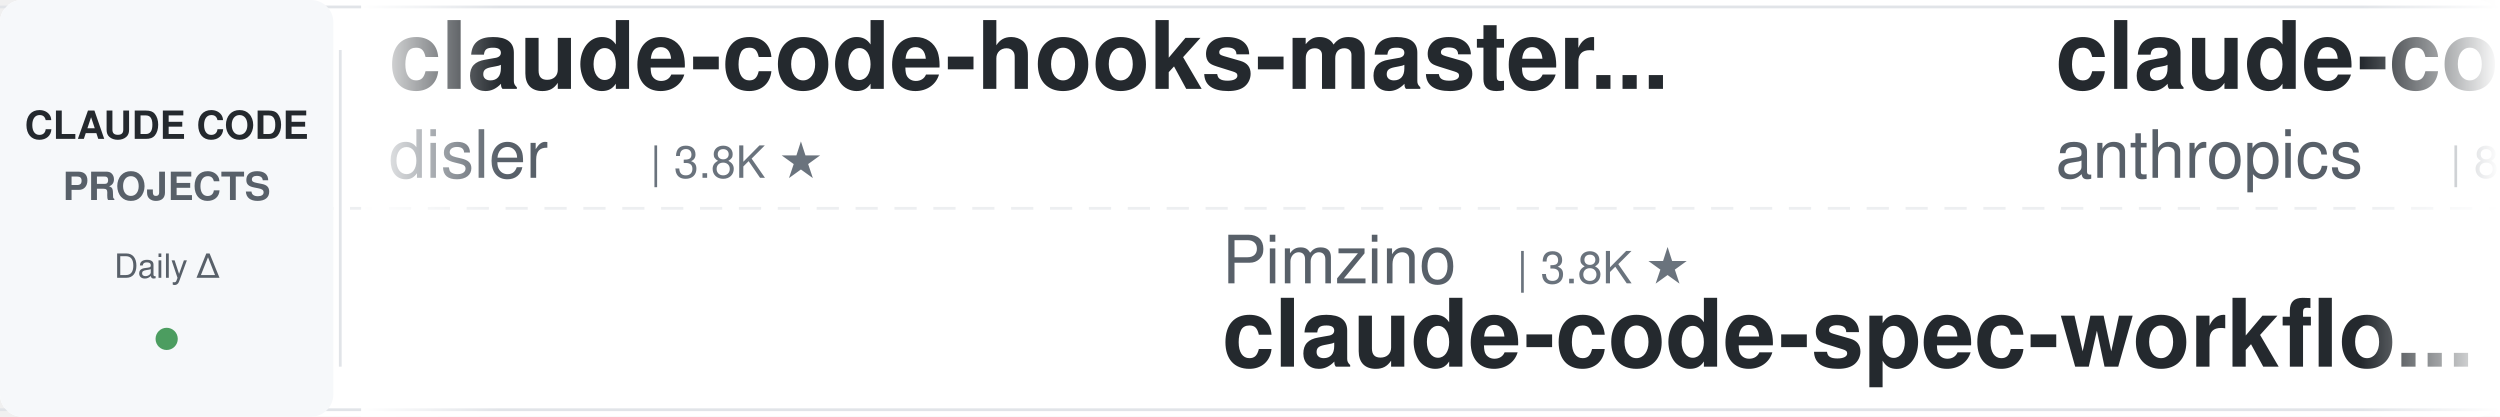
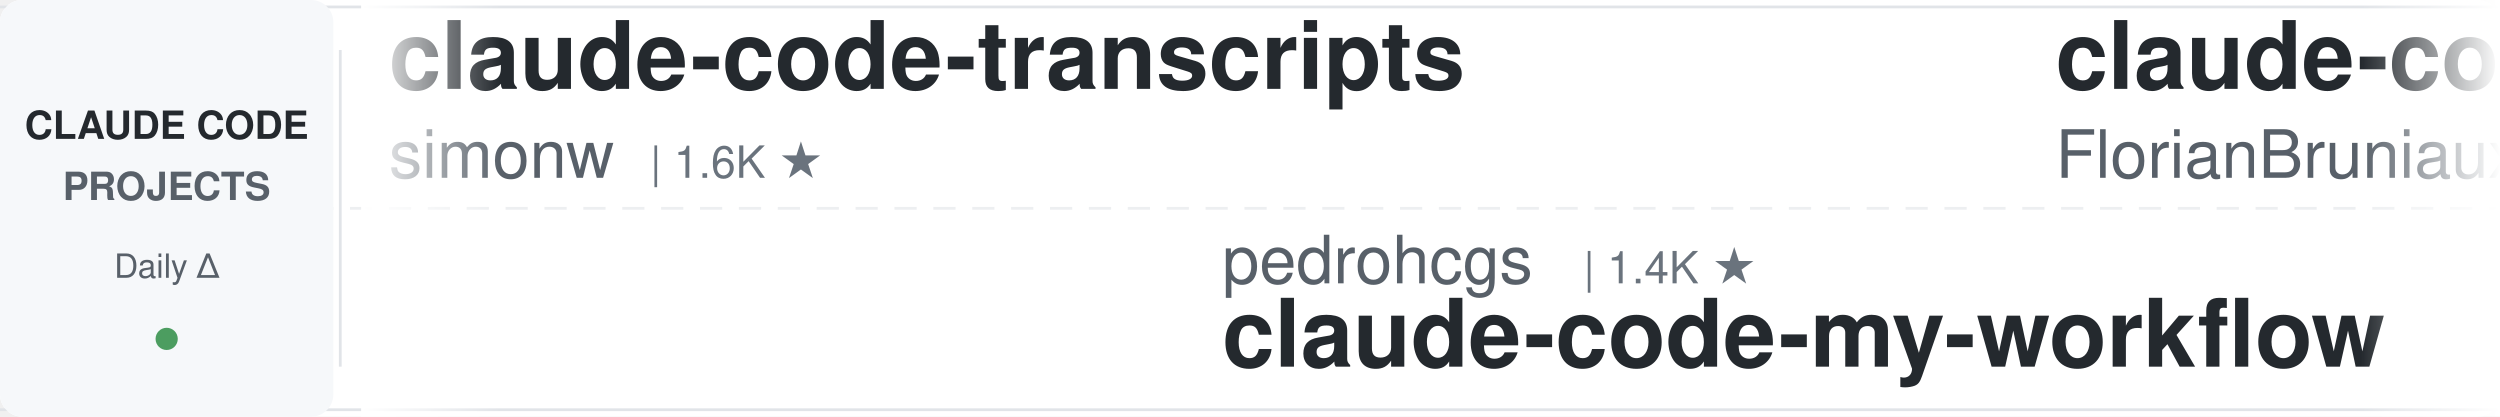
<svg xmlns="http://www.w3.org/2000/svg" width="900" height="150">
  <defs>
    <linearGradient id="leftFade" x1="0%" y1="0%" x2="100%" y2="0%">
      <stop offset="0%" style="stop-color:#ffffff;stop-opacity:1" />
      <stop offset="100%" style="stop-color:#ffffff;stop-opacity:0" />
    </linearGradient>
    <linearGradient id="rightFade" x1="0%" y1="0%" x2="100%" y2="0%">
      <stop offset="0%" style="stop-color:#ffffff;stop-opacity:0" />
      <stop offset="100%" style="stop-color:#ffffff;stop-opacity:1" />
    </linearGradient>
  </defs>
  <rect width="900" height="150" fill="#ffffff" rx="8" />
  <rect x="0" y="2" width="900" height="1" fill="#e1e4e8" />
  <rect x="0" y="147" width="900" height="1" fill="#e1e4e8" />
  <line x1="0" y1="75" x2="900" y2="75" stroke="#e1e4e8" stroke-width="1" stroke-dasharray="8 6" opacity="0.6" />
  <rect x="0" y="0" width="120" height="150" fill="#f6f8fa" rx="8" />
  <text x="60" y="50" font-family="-apple-system, BlinkMacSystemFont, 'Segoe UI', Helvetica, Arial, sans-serif" font-size="14" font-weight="600" fill="#24292e" text-anchor="middle">CLAUDE CODE</text>
  <text x="60" y="72" font-family="-apple-system, BlinkMacSystemFont, 'Segoe UI', Helvetica, Arial, sans-serif" font-size="14" font-weight="600" fill="#586069" text-anchor="middle">PROJECTS</text>
  <text x="60" y="100" font-family="-apple-system, BlinkMacSystemFont, 'Segoe UI', Helvetica, Arial, sans-serif" font-size="12" font-weight="500" fill="#586069" text-anchor="middle">Daily Δ</text>
  <circle cx="60" cy="122" r="4" fill="#22863a" opacity="0.8" />
  <rect x="122" y="18" width="1" height="114" fill="#e1e4e8" />
  <clipPath id="tickerClip">
    <rect x="130" y="0" width="770" height="150" />
  </clipPath>
  <g clip-path="url(#tickerClip)">
    <g id="tickerItems">
      <animateTransform attributeName="transform" attributeType="XML" type="translate" from="0 0" to="-3000 0" dur="54s" repeatCount="indefinite" />
      <g transform="translate(0, 0)">
-         <text x="140" y="32" font-family="-apple-system, BlinkMacSystemFont, 'Segoe UI', Helvetica, Arial, sans-serif" font-size="34" font-weight="600" fill="#24292e">claude-code-hooks-master...</text>
-         <text x="140" y="64" font-family="-apple-system, BlinkMacSystemFont, 'Segoe UI', Helvetica, Arial, sans-serif" font-size="24" font-weight="400" fill="#586069">disler</text>
-         <text x="234" y="64" font-family="-apple-system, BlinkMacSystemFont, 'Segoe UI', Helvetica, Arial, sans-serif" font-size="16" font-weight="500" fill="#6a737d">| 3.8K ★</text>
+         <text x="140" y="32" font-family="-apple-system, BlinkMacSystemFont, 'Segoe UI', Helvetica, Arial, sans-serif" font-size="34" font-weight="600" fill="#24292e">claude-code-transcripts</text>
+         <text x="140" y="64" font-family="-apple-system, BlinkMacSystemFont, 'Segoe UI', Helvetica, Arial, sans-serif" font-size="24" font-weight="400" fill="#586069">simonw</text>
+         <text x="234" y="64" font-family="-apple-system, BlinkMacSystemFont, 'Segoe UI', Helvetica, Arial, sans-serif" font-size="16" font-weight="500" fill="#6a737d">| 1.6K ★</text>
      </g>
      <g transform="translate(300, 0)">
-         <text x="140" y="102" font-family="-apple-system, BlinkMacSystemFont, 'Segoe UI', Helvetica, Arial, sans-serif" font-size="24" font-weight="400" fill="#586069">Pimzino</text>
-         <text x="246" y="102" font-family="-apple-system, BlinkMacSystemFont, 'Segoe UI', Helvetica, Arial, sans-serif" font-size="16" font-weight="500" fill="#6a737d">| 3.8K ★</text>
-         <text x="140" y="132" font-family="-apple-system, BlinkMacSystemFont, 'Segoe UI', Helvetica, Arial, sans-serif" font-size="34" font-weight="600" fill="#24292e">claude-code-spec-workflo...</text>
+         <text x="140" y="102" font-family="-apple-system, BlinkMacSystemFont, 'Segoe UI', Helvetica, Arial, sans-serif" font-size="24" font-weight="400" fill="#586069">pedrohcgs</text>
+         <text x="270" y="102" font-family="-apple-system, BlinkMacSystemFont, 'Segoe UI', Helvetica, Arial, sans-serif" font-size="16" font-weight="500" fill="#6a737d">| 1.4K ★</text>
+         <text x="140" y="132" font-family="-apple-system, BlinkMacSystemFont, 'Segoe UI', Helvetica, Arial, sans-serif" font-size="34" font-weight="600" fill="#24292e">claude-code-my-workflow</text>
      </g>
      <g transform="translate(600, 0)">
-         <text x="140" y="32" font-family="-apple-system, BlinkMacSystemFont, 'Segoe UI', Helvetica, Arial, sans-serif" font-size="34" font-weight="600" fill="#24292e">claude-code-action</text>
-         <text x="140" y="64" font-family="-apple-system, BlinkMacSystemFont, 'Segoe UI', Helvetica, Arial, sans-serif" font-size="24" font-weight="400" fill="#586069">anthropics</text>
-         <text x="282" y="64" font-family="-apple-system, BlinkMacSystemFont, 'Segoe UI', Helvetica, Arial, sans-serif" font-size="16" font-weight="500" fill="#6a737d">| 8.4K ★</text>
+         <text x="140" y="32" font-family="-apple-system, BlinkMacSystemFont, 'Segoe UI', Helvetica, Arial, sans-serif" font-size="34" font-weight="600" fill="#24292e">claude-code-ultimate-gui...</text>
+         <text x="140" y="64" font-family="-apple-system, BlinkMacSystemFont, 'Segoe UI', Helvetica, Arial, sans-serif" font-size="24" font-weight="400" fill="#586069">FlorianBruniaux</text>
+         <text x="342" y="64" font-family="-apple-system, BlinkMacSystemFont, 'Segoe UI', Helvetica, Arial, sans-serif" font-size="16" font-weight="500" fill="#6a737d">| 5.5K ★</text>
      </g>
      <g transform="translate(900, 0)">
-         <text x="140" y="102" font-family="-apple-system, BlinkMacSystemFont, 'Segoe UI', Helvetica, Arial, sans-serif" font-size="24" font-weight="400" fill="#586069">Alishahryar1</text>
-         <text x="306" y="102" font-family="-apple-system, BlinkMacSystemFont, 'Segoe UI', Helvetica, Arial, sans-serif" font-size="16" font-weight="500" fill="#6a737d">| 40.8K ★</text>
-         <text x="140" y="132" font-family="-apple-system, BlinkMacSystemFont, 'Segoe UI', Helvetica, Arial, sans-serif" font-size="34" font-weight="600" fill="#24292e">free-claude-code</text>
+         <text x="140" y="102" font-family="-apple-system, BlinkMacSystemFont, 'Segoe UI', Helvetica, Arial, sans-serif" font-size="24" font-weight="400" fill="#586069">Donchitos</text>
+         <text x="270" y="102" font-family="-apple-system, BlinkMacSystemFont, 'Segoe UI', Helvetica, Arial, sans-serif" font-size="16" font-weight="500" fill="#6a737d">| 23.2K ★</text>
+         <text x="140" y="132" font-family="-apple-system, BlinkMacSystemFont, 'Segoe UI', Helvetica, Arial, sans-serif" font-size="34" font-weight="600" fill="#24292e">Claude-Code-Game-Studios</text>
      </g>
      <g transform="translate(1200, 0)">
-         <text x="140" y="32" font-family="-apple-system, BlinkMacSystemFont, 'Segoe UI', Helvetica, Arial, sans-serif" font-size="34" font-weight="600" fill="#24292e">claude-code-plugins-plus...</text>
-         <text x="140" y="64" font-family="-apple-system, BlinkMacSystemFont, 'Segoe UI', Helvetica, Arial, sans-serif" font-size="24" font-weight="400" fill="#586069">jeremylongshore</text>
-         <text x="342" y="64" font-family="-apple-system, BlinkMacSystemFont, 'Segoe UI', Helvetica, Arial, sans-serif" font-size="16" font-weight="500" fill="#6a737d">| 2.5K ★</text>
+         <text x="140" y="32" font-family="-apple-system, BlinkMacSystemFont, 'Segoe UI', Helvetica, Arial, sans-serif" font-size="34" font-weight="600" fill="#24292e">claude-code-from-scratch</text>
+         <text x="140" y="64" font-family="-apple-system, BlinkMacSystemFont, 'Segoe UI', Helvetica, Arial, sans-serif" font-size="24" font-weight="400" fill="#586069">Windy3f3f3f3f</text>
+         <text x="318" y="64" font-family="-apple-system, BlinkMacSystemFont, 'Segoe UI', Helvetica, Arial, sans-serif" font-size="16" font-weight="500" fill="#6a737d">| 2.4K ★</text>
      </g>
      <g transform="translate(1500, 0)">
-         <text x="140" y="102" font-family="-apple-system, BlinkMacSystemFont, 'Segoe UI', Helvetica, Arial, sans-serif" font-size="24" font-weight="400" fill="#586069">huangjia2019</text>
-         <text x="306" y="102" font-family="-apple-system, BlinkMacSystemFont, 'Segoe UI', Helvetica, Arial, sans-serif" font-size="16" font-weight="500" fill="#6a737d">| 990 ★</text>
-         <text x="140" y="132" font-family="-apple-system, BlinkMacSystemFont, 'Segoe UI', Helvetica, Arial, sans-serif" font-size="34" font-weight="600" fill="#24292e">claude-code-engineering</text>
+         <text x="140" y="102" font-family="-apple-system, BlinkMacSystemFont, 'Segoe UI', Helvetica, Arial, sans-serif" font-size="24" font-weight="400" fill="#586069">1rgs</text>
+         <text x="210" y="102" font-family="-apple-system, BlinkMacSystemFont, 'Segoe UI', Helvetica, Arial, sans-serif" font-size="16" font-weight="500" fill="#6a737d">| 3.7K ★</text>
+         <text x="140" y="132" font-family="-apple-system, BlinkMacSystemFont, 'Segoe UI', Helvetica, Arial, sans-serif" font-size="34" font-weight="600" fill="#24292e">claude-code-proxy</text>
      </g>
      <g transform="translate(1800, 0)">
-         <text x="140" y="32" font-family="-apple-system, BlinkMacSystemFont, 'Segoe UI', Helvetica, Arial, sans-serif" font-size="34" font-weight="600" fill="#24292e">claude-code-from-source</text>
-         <text x="140" y="64" font-family="-apple-system, BlinkMacSystemFont, 'Segoe UI', Helvetica, Arial, sans-serif" font-size="24" font-weight="400" fill="#586069">alejandrobalderas</text>
-         <text x="366" y="64" font-family="-apple-system, BlinkMacSystemFont, 'Segoe UI', Helvetica, Arial, sans-serif" font-size="16" font-weight="500" fill="#6a737d">| 2.7K ★</text>
+         <text x="140" y="32" font-family="-apple-system, BlinkMacSystemFont, 'Segoe UI', Helvetica, Arial, sans-serif" font-size="34" font-weight="600" fill="#24292e">claude-code-pm-course</text>
+         <text x="140" y="64" font-family="-apple-system, BlinkMacSystemFont, 'Segoe UI', Helvetica, Arial, sans-serif" font-size="24" font-weight="400" fill="#586069">carlvellotti</text>
+         <text x="306" y="64" font-family="-apple-system, BlinkMacSystemFont, 'Segoe UI', Helvetica, Arial, sans-serif" font-size="16" font-weight="500" fill="#6a737d">| 2.1K ★</text>
      </g>
      <g transform="translate(2100, 0)">
-         <text x="140" y="102" font-family="-apple-system, BlinkMacSystemFont, 'Segoe UI', Helvetica, Arial, sans-serif" font-size="24" font-weight="400" fill="#586069">Maciek-roboblog</text>
-         <text x="342" y="102" font-family="-apple-system, BlinkMacSystemFont, 'Segoe UI', Helvetica, Arial, sans-serif" font-size="16" font-weight="500" fill="#6a737d">| 8.5K ★</text>
-         <text x="140" y="132" font-family="-apple-system, BlinkMacSystemFont, 'Segoe UI', Helvetica, Arial, sans-serif" font-size="34" font-weight="600" fill="#24292e">Claude-Code-Usage-Monito...</text>
+         <text x="140" y="102" font-family="-apple-system, BlinkMacSystemFont, 'Segoe UI', Helvetica, Arial, sans-serif" font-size="24" font-weight="400" fill="#586069">asgeirtj</text>
+         <text x="258" y="102" font-family="-apple-system, BlinkMacSystemFont, 'Segoe UI', Helvetica, Arial, sans-serif" font-size="16" font-weight="500" fill="#6a737d">| 58.9K ★</text>
+         <text x="140" y="132" font-family="-apple-system, BlinkMacSystemFont, 'Segoe UI', Helvetica, Arial, sans-serif" font-size="34" font-weight="600" fill="#24292e">system_prompts_leaks</text>
      </g>
      <g transform="translate(2400, 0)">
-         <text x="140" y="32" font-family="-apple-system, BlinkMacSystemFont, 'Segoe UI', Helvetica, Arial, sans-serif" font-size="34" font-weight="600" fill="#24292e">system_prompts_leaks</text>
-         <text x="140" y="64" font-family="-apple-system, BlinkMacSystemFont, 'Segoe UI', Helvetica, Arial, sans-serif" font-size="24" font-weight="400" fill="#586069">asgeirtj</text>
-         <text x="258" y="64" font-family="-apple-system, BlinkMacSystemFont, 'Segoe UI', Helvetica, Arial, sans-serif" font-size="16" font-weight="500" fill="#6a737d">| 58.8K ★</text>
+         <text x="140" y="32" font-family="-apple-system, BlinkMacSystemFont, 'Segoe UI', Helvetica, Arial, sans-serif" font-size="34" font-weight="600" fill="#24292e">awesome-claude-code-suba...</text>
+         <text x="140" y="64" font-family="-apple-system, BlinkMacSystemFont, 'Segoe UI', Helvetica, Arial, sans-serif" font-size="24" font-weight="400" fill="#586069">VoltAgent</text>
+         <text x="270" y="64" font-family="-apple-system, BlinkMacSystemFont, 'Segoe UI', Helvetica, Arial, sans-serif" font-size="16" font-weight="500" fill="#6a737d">| 23.5K ★</text>
      </g>
      <g transform="translate(2700, 0)">
-         <text x="140" y="102" font-family="-apple-system, BlinkMacSystemFont, 'Segoe UI', Helvetica, Arial, sans-serif" font-size="24" font-weight="400" fill="#586069">ponponon</text>
-         <text x="258" y="102" font-family="-apple-system, BlinkMacSystemFont, 'Segoe UI', Helvetica, Arial, sans-serif" font-size="16" font-weight="500" fill="#6a737d">| 2.3K ★</text>
-         <text x="140" y="132" font-family="-apple-system, BlinkMacSystemFont, 'Segoe UI', Helvetica, Arial, sans-serif" font-size="34" font-weight="600" fill="#24292e">claude_code_src</text>
+         <text x="140" y="102" font-family="-apple-system, BlinkMacSystemFont, 'Segoe UI', Helvetica, Arial, sans-serif" font-size="24" font-weight="400" fill="#586069">AprilNEA</text>
+         <text x="258" y="102" font-family="-apple-system, BlinkMacSystemFont, 'Segoe UI', Helvetica, Arial, sans-serif" font-size="16" font-weight="500" fill="#6a737d">| 392 ★</text>
+         <text x="140" y="132" font-family="-apple-system, BlinkMacSystemFont, 'Segoe UI', Helvetica, Arial, sans-serif" font-size="34" font-weight="600" fill="#24292e">claude-code-source</text>
      </g>
      <g transform="translate(3000, 0)">
-         <text x="140" y="32" font-family="-apple-system, BlinkMacSystemFont, 'Segoe UI', Helvetica, Arial, sans-serif" font-size="34" font-weight="600" fill="#24292e">claude-code-hooks-master...</text>
-         <text x="140" y="64" font-family="-apple-system, BlinkMacSystemFont, 'Segoe UI', Helvetica, Arial, sans-serif" font-size="24" font-weight="400" fill="#586069">disler</text>
-         <text x="234" y="64" font-family="-apple-system, BlinkMacSystemFont, 'Segoe UI', Helvetica, Arial, sans-serif" font-size="16" font-weight="500" fill="#6a737d">| 3.8K ★</text>
+         <text x="140" y="32" font-family="-apple-system, BlinkMacSystemFont, 'Segoe UI', Helvetica, Arial, sans-serif" font-size="34" font-weight="600" fill="#24292e">claude-code-transcripts</text>
+         <text x="140" y="64" font-family="-apple-system, BlinkMacSystemFont, 'Segoe UI', Helvetica, Arial, sans-serif" font-size="24" font-weight="400" fill="#586069">simonw</text>
+         <text x="234" y="64" font-family="-apple-system, BlinkMacSystemFont, 'Segoe UI', Helvetica, Arial, sans-serif" font-size="16" font-weight="500" fill="#6a737d">| 1.6K ★</text>
      </g>
      <g transform="translate(3300, 0)">
-         <text x="140" y="102" font-family="-apple-system, BlinkMacSystemFont, 'Segoe UI', Helvetica, Arial, sans-serif" font-size="24" font-weight="400" fill="#586069">Pimzino</text>
-         <text x="246" y="102" font-family="-apple-system, BlinkMacSystemFont, 'Segoe UI', Helvetica, Arial, sans-serif" font-size="16" font-weight="500" fill="#6a737d">| 3.8K ★</text>
-         <text x="140" y="132" font-family="-apple-system, BlinkMacSystemFont, 'Segoe UI', Helvetica, Arial, sans-serif" font-size="34" font-weight="600" fill="#24292e">claude-code-spec-workflo...</text>
+         <text x="140" y="102" font-family="-apple-system, BlinkMacSystemFont, 'Segoe UI', Helvetica, Arial, sans-serif" font-size="24" font-weight="400" fill="#586069">pedrohcgs</text>
+         <text x="270" y="102" font-family="-apple-system, BlinkMacSystemFont, 'Segoe UI', Helvetica, Arial, sans-serif" font-size="16" font-weight="500" fill="#6a737d">| 1.4K ★</text>
+         <text x="140" y="132" font-family="-apple-system, BlinkMacSystemFont, 'Segoe UI', Helvetica, Arial, sans-serif" font-size="34" font-weight="600" fill="#24292e">claude-code-my-workflow</text>
      </g>
      <g transform="translate(3600, 0)">
-         <text x="140" y="32" font-family="-apple-system, BlinkMacSystemFont, 'Segoe UI', Helvetica, Arial, sans-serif" font-size="34" font-weight="600" fill="#24292e">claude-code-action</text>
-         <text x="140" y="64" font-family="-apple-system, BlinkMacSystemFont, 'Segoe UI', Helvetica, Arial, sans-serif" font-size="24" font-weight="400" fill="#586069">anthropics</text>
-         <text x="282" y="64" font-family="-apple-system, BlinkMacSystemFont, 'Segoe UI', Helvetica, Arial, sans-serif" font-size="16" font-weight="500" fill="#6a737d">| 8.4K ★</text>
+         <text x="140" y="32" font-family="-apple-system, BlinkMacSystemFont, 'Segoe UI', Helvetica, Arial, sans-serif" font-size="34" font-weight="600" fill="#24292e">claude-code-ultimate-gui...</text>
+         <text x="140" y="64" font-family="-apple-system, BlinkMacSystemFont, 'Segoe UI', Helvetica, Arial, sans-serif" font-size="24" font-weight="400" fill="#586069">FlorianBruniaux</text>
+         <text x="342" y="64" font-family="-apple-system, BlinkMacSystemFont, 'Segoe UI', Helvetica, Arial, sans-serif" font-size="16" font-weight="500" fill="#6a737d">| 5.5K ★</text>
      </g>
      <g transform="translate(3900, 0)">
-         <text x="140" y="102" font-family="-apple-system, BlinkMacSystemFont, 'Segoe UI', Helvetica, Arial, sans-serif" font-size="24" font-weight="400" fill="#586069">Alishahryar1</text>
-         <text x="306" y="102" font-family="-apple-system, BlinkMacSystemFont, 'Segoe UI', Helvetica, Arial, sans-serif" font-size="16" font-weight="500" fill="#6a737d">| 40.8K ★</text>
-         <text x="140" y="132" font-family="-apple-system, BlinkMacSystemFont, 'Segoe UI', Helvetica, Arial, sans-serif" font-size="34" font-weight="600" fill="#24292e">free-claude-code</text>
+         <text x="140" y="102" font-family="-apple-system, BlinkMacSystemFont, 'Segoe UI', Helvetica, Arial, sans-serif" font-size="24" font-weight="400" fill="#586069">Donchitos</text>
+         <text x="270" y="102" font-family="-apple-system, BlinkMacSystemFont, 'Segoe UI', Helvetica, Arial, sans-serif" font-size="16" font-weight="500" fill="#6a737d">| 23.2K ★</text>
+         <text x="140" y="132" font-family="-apple-system, BlinkMacSystemFont, 'Segoe UI', Helvetica, Arial, sans-serif" font-size="34" font-weight="600" fill="#24292e">Claude-Code-Game-Studios</text>
      </g>
    </g>
  </g>
  <rect x="130" y="0" width="50" height="150" fill="url(#leftFade)" />
  <rect x="850" y="0" width="50" height="150" fill="url(#rightFade)" />
</svg>
